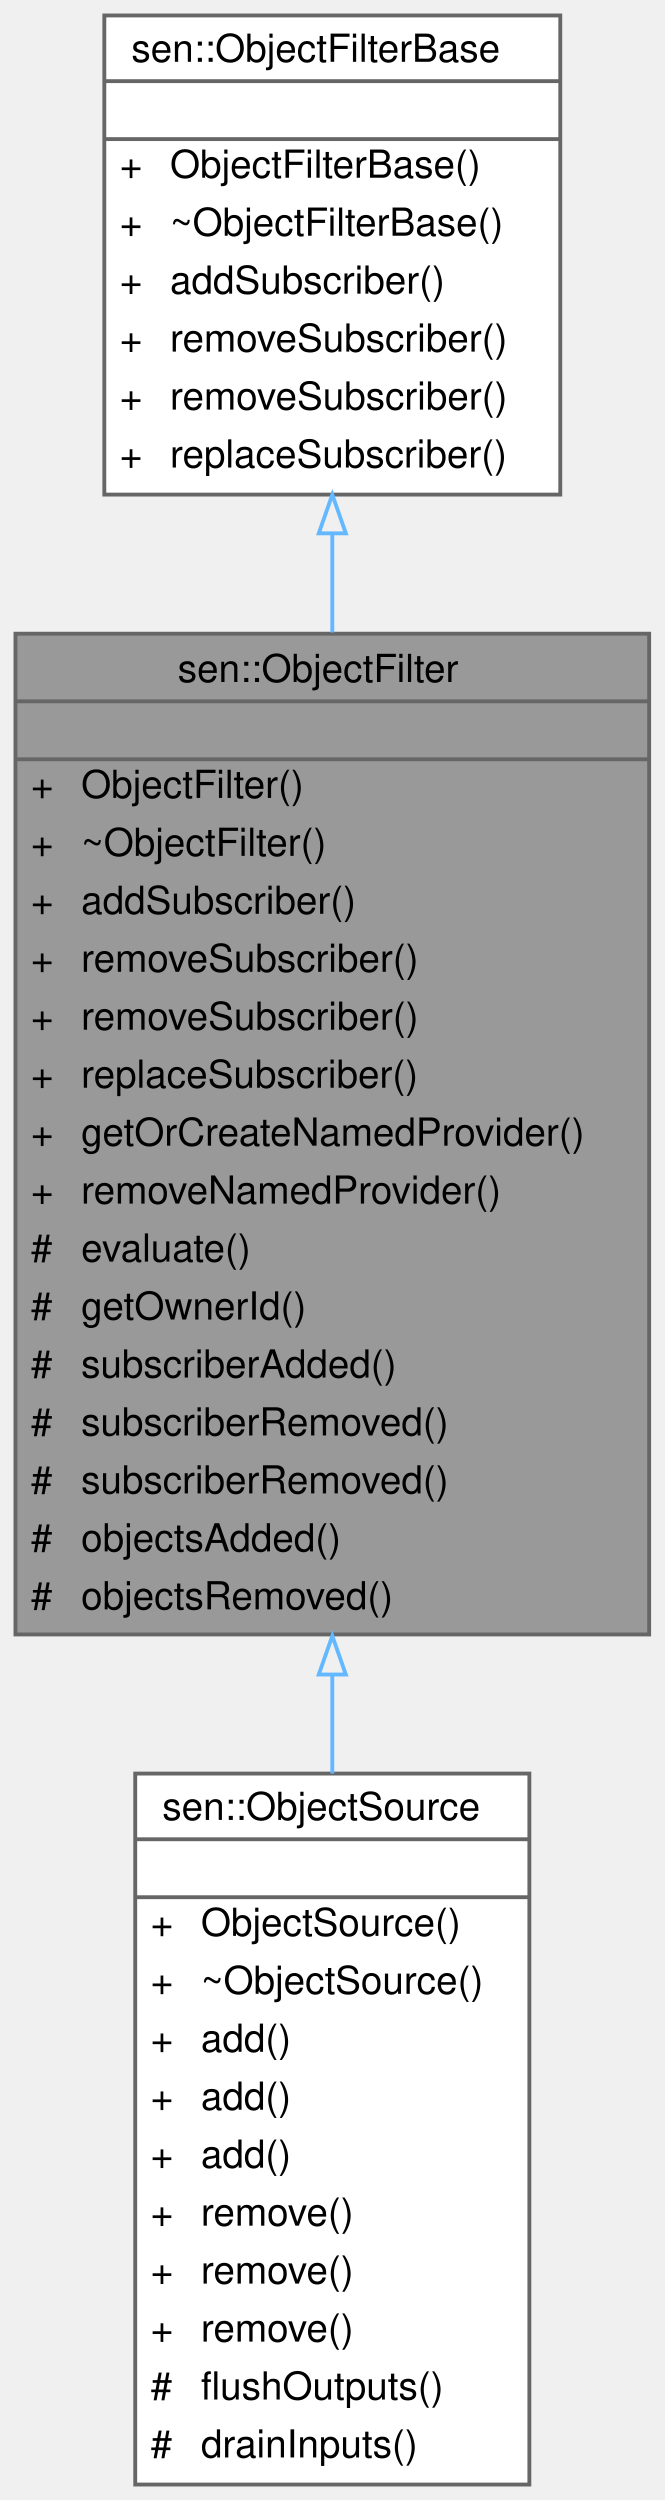
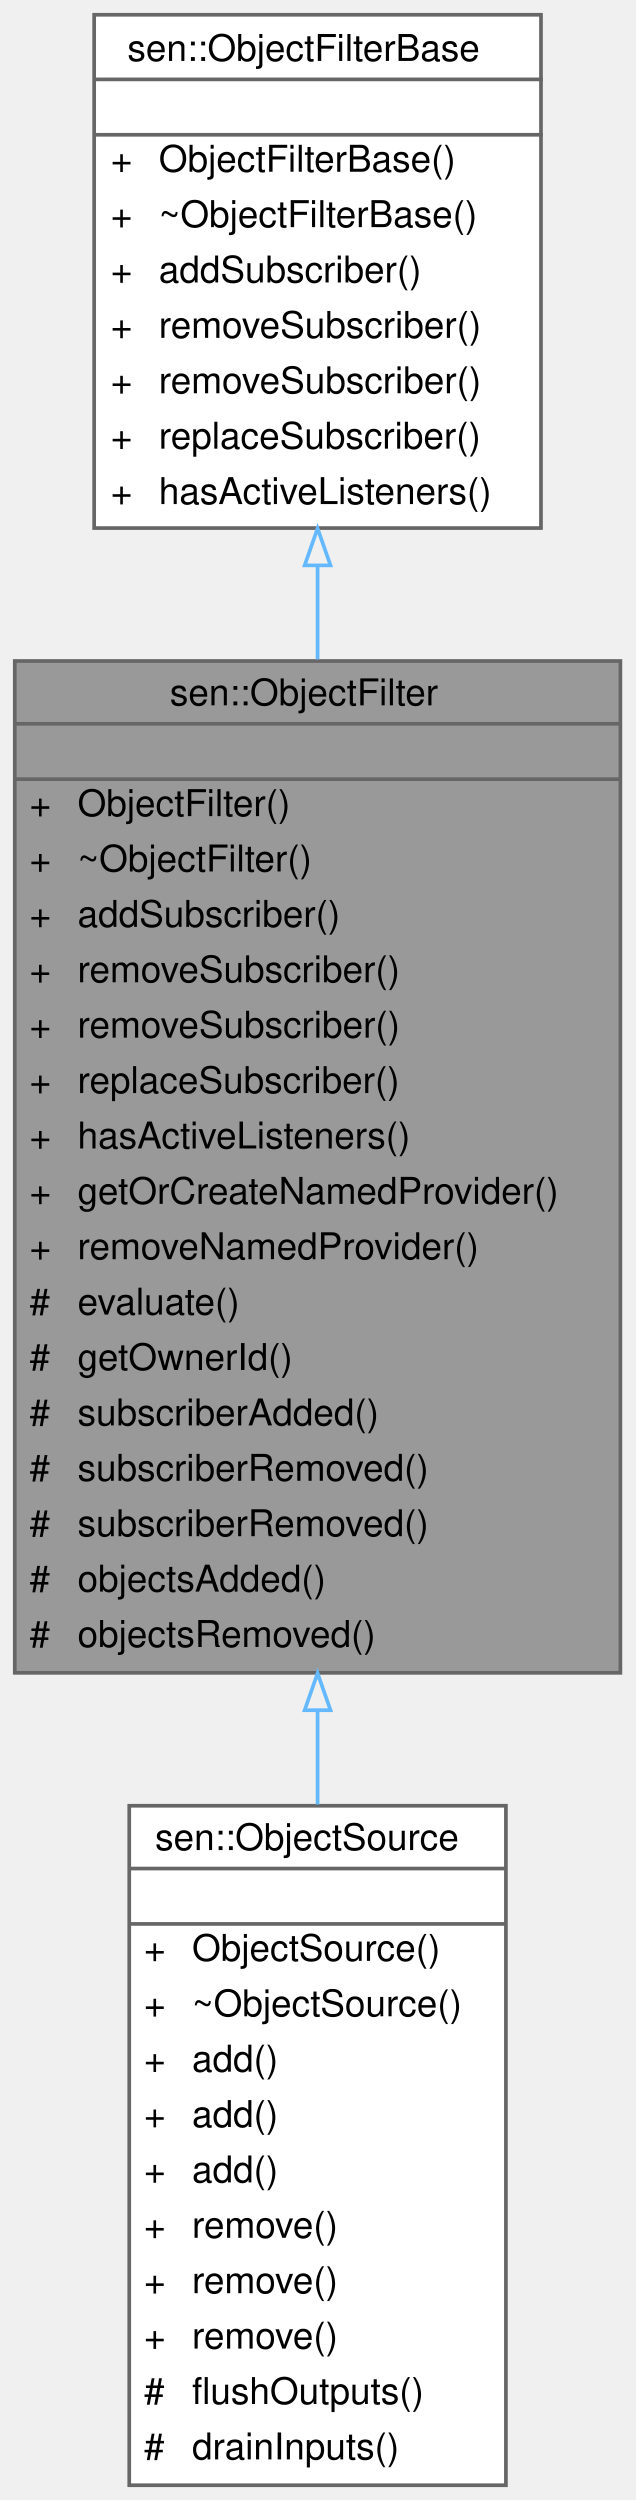
- <svg xmlns="http://www.w3.org/2000/svg" xmlns:xlink="http://www.w3.org/1999/xlink" width="172pt" height="647pt" viewBox="0.00 0.00 172.00 647.00">
-   <g id="graph0" class="graph" transform="scale(1 1) rotate(0) translate(4 643)">
+ <svg xmlns="http://www.w3.org/2000/svg" xmlns:xlink="http://www.w3.org/1999/xlink" width="172pt" height="677pt" viewBox="0.00 0.00 172.00 677.00">
+   <g id="graph0" class="graph" transform="scale(1 1) rotate(0) translate(4 673)">
    <g id="Node000001" class="node">
      <g id="a_Node000001">
        <a xlink:title="Allows the discovery of objects based on different criteria.">
-           <polygon fill="#999999" stroke="transparent" points="164,-479 0,-479 0,-220 164,-220 164,-479" />
-           <text text-anchor="start" x="42" y="-466.5" font-family="Helvetica,sans-Serif" font-size="10.00">sen::ObjectFilter</text>
-           <text text-anchor="start" x="80" y="-451.5" font-family="Helvetica,sans-Serif" font-size="10.00"> </text>
-           <text text-anchor="start" x="4" y="-436.5" font-family="Helvetica,sans-Serif" font-size="10.00">+</text>
-           <text text-anchor="start" x="17" y="-436.5" font-family="Helvetica,sans-Serif" font-size="10.00">ObjectFilter()</text>
-           <text text-anchor="start" x="4" y="-421.5" font-family="Helvetica,sans-Serif" font-size="10.00">+</text>
-           <text text-anchor="start" x="17" y="-421.5" font-family="Helvetica,sans-Serif" font-size="10.00">~ObjectFilter()</text>
-           <text text-anchor="start" x="4" y="-406.5" font-family="Helvetica,sans-Serif" font-size="10.00">+</text>
-           <text text-anchor="start" x="17" y="-406.5" font-family="Helvetica,sans-Serif" font-size="10.00">addSubscriber()</text>
-           <text text-anchor="start" x="4" y="-391.5" font-family="Helvetica,sans-Serif" font-size="10.00">+</text>
-           <text text-anchor="start" x="17" y="-391.5" font-family="Helvetica,sans-Serif" font-size="10.00">removeSubscriber()</text>
-           <text text-anchor="start" x="4" y="-376.5" font-family="Helvetica,sans-Serif" font-size="10.00">+</text>
-           <text text-anchor="start" x="17" y="-376.5" font-family="Helvetica,sans-Serif" font-size="10.00">removeSubscriber()</text>
-           <text text-anchor="start" x="4" y="-361.5" font-family="Helvetica,sans-Serif" font-size="10.00">+</text>
-           <text text-anchor="start" x="17" y="-361.5" font-family="Helvetica,sans-Serif" font-size="10.00">replaceSubscriber()</text>
-           <text text-anchor="start" x="4" y="-346.5" font-family="Helvetica,sans-Serif" font-size="10.00">+</text>
-           <text text-anchor="start" x="17" y="-346.5" font-family="Helvetica,sans-Serif" font-size="10.00">getOrCreateNamedProvider()</text>
-           <text text-anchor="start" x="4" y="-331.5" font-family="Helvetica,sans-Serif" font-size="10.00">+</text>
-           <text text-anchor="start" x="17" y="-331.5" font-family="Helvetica,sans-Serif" font-size="10.00">removeNamedProvider()</text>
-           <text text-anchor="start" x="4" y="-316.5" font-family="Helvetica,sans-Serif" font-size="10.00">#</text>
-           <text text-anchor="start" x="17" y="-316.5" font-family="Helvetica,sans-Serif" font-size="10.00">evaluate()</text>
-           <text text-anchor="start" x="4" y="-301.5" font-family="Helvetica,sans-Serif" font-size="10.00">#</text>
-           <text text-anchor="start" x="17" y="-301.5" font-family="Helvetica,sans-Serif" font-size="10.00">getOwnerId()</text>
-           <text text-anchor="start" x="4" y="-286.5" font-family="Helvetica,sans-Serif" font-size="10.00">#</text>
-           <text text-anchor="start" x="17" y="-286.5" font-family="Helvetica,sans-Serif" font-size="10.00">subscriberAdded()</text>
-           <text text-anchor="start" x="4" y="-271.5" font-family="Helvetica,sans-Serif" font-size="10.00">#</text>
-           <text text-anchor="start" x="17" y="-271.5" font-family="Helvetica,sans-Serif" font-size="10.00">subscriberRemoved()</text>
-           <text text-anchor="start" x="4" y="-256.5" font-family="Helvetica,sans-Serif" font-size="10.00">#</text>
-           <text text-anchor="start" x="17" y="-256.5" font-family="Helvetica,sans-Serif" font-size="10.00">subscriberRemoved()</text>
-           <text text-anchor="start" x="4" y="-241.5" font-family="Helvetica,sans-Serif" font-size="10.00">#</text>
-           <text text-anchor="start" x="17" y="-241.5" font-family="Helvetica,sans-Serif" font-size="10.00">objectsAdded()</text>
-           <text text-anchor="start" x="4" y="-226.5" font-family="Helvetica,sans-Serif" font-size="10.00">#</text>
-           <text text-anchor="start" x="17" y="-226.5" font-family="Helvetica,sans-Serif" font-size="10.00">objectsRemoved()</text>
-           <polygon fill="#666666" stroke="#666666" points="0,-461.5 0,-461.5 164,-461.5 164,-461.5 0,-461.5" />
-           <polygon fill="#666666" stroke="#666666" points="0,-446.5 0,-446.5 164,-446.5 164,-446.5 0,-446.5" />
-           <polygon fill="none" stroke="#666666" points="0,-220 0,-479 164,-479 164,-220 0,-220" />
+           <polygon fill="#999999" stroke="transparent" points="164,-494 0,-494 0,-220 164,-220 164,-494" />
+           <text text-anchor="start" x="42" y="-482" font-family="Helvetica,sans-Serif" font-size="10.00">sen::ObjectFilter</text>
+           <text text-anchor="start" x="80" y="-467" font-family="Helvetica,sans-Serif" font-size="10.00"> </text>
+           <text text-anchor="start" x="4" y="-452" font-family="Helvetica,sans-Serif" font-size="10.00">+</text>
+           <text text-anchor="start" x="17" y="-452" font-family="Helvetica,sans-Serif" font-size="10.00">ObjectFilter()</text>
+           <text text-anchor="start" x="4" y="-437" font-family="Helvetica,sans-Serif" font-size="10.00">+</text>
+           <text text-anchor="start" x="17" y="-437" font-family="Helvetica,sans-Serif" font-size="10.00">~ObjectFilter()</text>
+           <text text-anchor="start" x="4" y="-422" font-family="Helvetica,sans-Serif" font-size="10.00">+</text>
+           <text text-anchor="start" x="17" y="-422" font-family="Helvetica,sans-Serif" font-size="10.00">addSubscriber()</text>
+           <text text-anchor="start" x="4" y="-407" font-family="Helvetica,sans-Serif" font-size="10.00">+</text>
+           <text text-anchor="start" x="17" y="-407" font-family="Helvetica,sans-Serif" font-size="10.00">removeSubscriber()</text>
+           <text text-anchor="start" x="4" y="-392" font-family="Helvetica,sans-Serif" font-size="10.00">+</text>
+           <text text-anchor="start" x="17" y="-392" font-family="Helvetica,sans-Serif" font-size="10.00">removeSubscriber()</text>
+           <text text-anchor="start" x="4" y="-377" font-family="Helvetica,sans-Serif" font-size="10.00">+</text>
+           <text text-anchor="start" x="17" y="-377" font-family="Helvetica,sans-Serif" font-size="10.00">replaceSubscriber()</text>
+           <text text-anchor="start" x="4" y="-362" font-family="Helvetica,sans-Serif" font-size="10.00">+</text>
+           <text text-anchor="start" x="17" y="-362" font-family="Helvetica,sans-Serif" font-size="10.00">hasActiveListeners()</text>
+           <text text-anchor="start" x="4" y="-347" font-family="Helvetica,sans-Serif" font-size="10.00">+</text>
+           <text text-anchor="start" x="17" y="-347" font-family="Helvetica,sans-Serif" font-size="10.00">getOrCreateNamedProvider()</text>
+           <text text-anchor="start" x="4" y="-332" font-family="Helvetica,sans-Serif" font-size="10.00">+</text>
+           <text text-anchor="start" x="17" y="-332" font-family="Helvetica,sans-Serif" font-size="10.00">removeNamedProvider()</text>
+           <text text-anchor="start" x="4" y="-317" font-family="Helvetica,sans-Serif" font-size="10.00">#</text>
+           <text text-anchor="start" x="17" y="-317" font-family="Helvetica,sans-Serif" font-size="10.00">evaluate()</text>
+           <text text-anchor="start" x="4" y="-302" font-family="Helvetica,sans-Serif" font-size="10.00">#</text>
+           <text text-anchor="start" x="17" y="-302" font-family="Helvetica,sans-Serif" font-size="10.00">getOwnerId()</text>
+           <text text-anchor="start" x="4" y="-287" font-family="Helvetica,sans-Serif" font-size="10.00">#</text>
+           <text text-anchor="start" x="17" y="-287" font-family="Helvetica,sans-Serif" font-size="10.00">subscriberAdded()</text>
+           <text text-anchor="start" x="4" y="-272" font-family="Helvetica,sans-Serif" font-size="10.00">#</text>
+           <text text-anchor="start" x="17" y="-272" font-family="Helvetica,sans-Serif" font-size="10.00">subscriberRemoved()</text>
+           <text text-anchor="start" x="4" y="-257" font-family="Helvetica,sans-Serif" font-size="10.00">#</text>
+           <text text-anchor="start" x="17" y="-257" font-family="Helvetica,sans-Serif" font-size="10.00">subscriberRemoved()</text>
+           <text text-anchor="start" x="4" y="-242" font-family="Helvetica,sans-Serif" font-size="10.00">#</text>
+           <text text-anchor="start" x="17" y="-242" font-family="Helvetica,sans-Serif" font-size="10.00">objectsAdded()</text>
+           <text text-anchor="start" x="4" y="-227" font-family="Helvetica,sans-Serif" font-size="10.00">#</text>
+           <text text-anchor="start" x="17" y="-227" font-family="Helvetica,sans-Serif" font-size="10.00">objectsRemoved()</text>
+           <polygon fill="#666666" stroke="#666666" points="0,-477 0,-477 164,-477 164,-477 0,-477" />
+           <polygon fill="#666666" stroke="#666666" points="0,-462 0,-462 164,-462 164,-462 0,-462" />
+           <polygon fill="none" stroke="#666666" points="0,-220 0,-494 164,-494 164,-220 0,-220" />
        </a>
      </g>
    </g>
    <g id="Node000003" class="node">
      <g id="a_Node000003">
        <a xlink:href="classsen_1_1_object_source.html" target="_top" xlink:title="Allows adding and receiving objects.">
          <polygon fill="white" stroke="transparent" points="133,-184 31,-184 31,0 133,0 133,-184" />
          <text text-anchor="start" x="38" y="-172" font-family="Helvetica,sans-Serif" font-size="10.00">sen::ObjectSource</text>
          <text text-anchor="start" x="80" y="-157" font-family="Helvetica,sans-Serif" font-size="10.00"> </text>
          <text text-anchor="start" x="35" y="-142" font-family="Helvetica,sans-Serif" font-size="10.00">+</text>
          <text text-anchor="start" x="48" y="-142" font-family="Helvetica,sans-Serif" font-size="10.00">ObjectSource()</text>
          <text text-anchor="start" x="35" y="-127" font-family="Helvetica,sans-Serif" font-size="10.00">+</text>
          <text text-anchor="start" x="48" y="-127" font-family="Helvetica,sans-Serif" font-size="10.00">~ObjectSource()</text>
          <text text-anchor="start" x="35" y="-112" font-family="Helvetica,sans-Serif" font-size="10.00">+</text>
          <text text-anchor="start" x="48" y="-112" font-family="Helvetica,sans-Serif" font-size="10.00">add()</text>
          <text text-anchor="start" x="35" y="-97" font-family="Helvetica,sans-Serif" font-size="10.00">+</text>
          <text text-anchor="start" x="48" y="-97" font-family="Helvetica,sans-Serif" font-size="10.00">add()</text>
          <text text-anchor="start" x="35" y="-82" font-family="Helvetica,sans-Serif" font-size="10.00">+</text>
          <text text-anchor="start" x="48" y="-82" font-family="Helvetica,sans-Serif" font-size="10.00">add()</text>
          <text text-anchor="start" x="35" y="-67" font-family="Helvetica,sans-Serif" font-size="10.00">+</text>
          <text text-anchor="start" x="48" y="-67" font-family="Helvetica,sans-Serif" font-size="10.00">remove()</text>
          <text text-anchor="start" x="35" y="-52" font-family="Helvetica,sans-Serif" font-size="10.00">+</text>
          <text text-anchor="start" x="48" y="-52" font-family="Helvetica,sans-Serif" font-size="10.00">remove()</text>
          <text text-anchor="start" x="35" y="-37" font-family="Helvetica,sans-Serif" font-size="10.00">+</text>
          <text text-anchor="start" x="48" y="-37" font-family="Helvetica,sans-Serif" font-size="10.00">remove()</text>
          <text text-anchor="start" x="35" y="-22" font-family="Helvetica,sans-Serif" font-size="10.00">#</text>
          <text text-anchor="start" x="48" y="-22" font-family="Helvetica,sans-Serif" font-size="10.00">flushOutputs()</text>
          <text text-anchor="start" x="35" y="-7" font-family="Helvetica,sans-Serif" font-size="10.00">#</text>
          <text text-anchor="start" x="48" y="-7" font-family="Helvetica,sans-Serif" font-size="10.00">drainInputs()</text>
          <polygon fill="#666666" stroke="#666666" points="31,-167 31,-167 133,-167 133,-167 31,-167" />
          <polygon fill="#666666" stroke="#666666" points="31,-152 31,-152 133,-152 133,-152 31,-152" />
          <polygon fill="none" stroke="#666666" points="31,0 31,-184 133,-184 133,0 31,0" />
        </a>
      </g>
    </g>
    <g id="edge2_Node000001_Node000003" class="edge">
      <g id="a_edge2_Node000001_Node000003">
        <a xlink:title=" ">
-           <path fill="none" stroke="#63b8ff" d="M82,-209.49C82,-200.87 82,-192.32 82,-184" />
-           <polygon fill="none" stroke="#63b8ff" points="78.5,-209.63 82,-219.63 85.5,-209.63 78.5,-209.63" />
+           <path fill="none" stroke="#63b8ff" d="M82,-209.75C82,-201.14 82,-192.62 82,-184.34" />
+           <polygon fill="none" stroke="#63b8ff" points="78.5,-209.88 82,-219.88 85.5,-209.88 78.5,-209.88" />
        </a>
      </g>
    </g>
    <g id="Node000002" class="node">
      <g id="a_Node000002">
        <a xlink:href="classsen_1_1_object_filter_base.html" target="_top" xlink:title="Base class for object filters.">
-           <polygon fill="white" stroke="transparent" points="141,-639 23,-639 23,-515 141,-515 141,-639" />
-           <text text-anchor="start" x="30" y="-627" font-family="Helvetica,sans-Serif" font-size="10.00">sen::ObjectFilterBase</text>
-           <text text-anchor="start" x="80" y="-612" font-family="Helvetica,sans-Serif" font-size="10.00"> </text>
-           <text text-anchor="start" x="27" y="-597" font-family="Helvetica,sans-Serif" font-size="10.00">+</text>
-           <text text-anchor="start" x="40" y="-597" font-family="Helvetica,sans-Serif" font-size="10.00">ObjectFilterBase()</text>
-           <text text-anchor="start" x="27" y="-582" font-family="Helvetica,sans-Serif" font-size="10.00">+</text>
-           <text text-anchor="start" x="40" y="-582" font-family="Helvetica,sans-Serif" font-size="10.00">~ObjectFilterBase()</text>
-           <text text-anchor="start" x="27" y="-567" font-family="Helvetica,sans-Serif" font-size="10.00">+</text>
-           <text text-anchor="start" x="40" y="-567" font-family="Helvetica,sans-Serif" font-size="10.00">addSubscriber()</text>
-           <text text-anchor="start" x="27" y="-552" font-family="Helvetica,sans-Serif" font-size="10.00">+</text>
-           <text text-anchor="start" x="40" y="-552" font-family="Helvetica,sans-Serif" font-size="10.00">removeSubscriber()</text>
-           <text text-anchor="start" x="27" y="-537" font-family="Helvetica,sans-Serif" font-size="10.00">+</text>
-           <text text-anchor="start" x="40" y="-537" font-family="Helvetica,sans-Serif" font-size="10.00">removeSubscriber()</text>
-           <text text-anchor="start" x="27" y="-522" font-family="Helvetica,sans-Serif" font-size="10.00">+</text>
-           <text text-anchor="start" x="40" y="-522" font-family="Helvetica,sans-Serif" font-size="10.00">replaceSubscriber()</text>
-           <polygon fill="#666666" stroke="#666666" points="23,-622 23,-622 141,-622 141,-622 23,-622" />
-           <polygon fill="#666666" stroke="#666666" points="23,-607 23,-607 141,-607 141,-607 23,-607" />
-           <polygon fill="none" stroke="#666666" points="23,-515 23,-639 141,-639 141,-515 23,-515" />
+           <polygon fill="white" stroke="transparent" points="142.5,-669 21.5,-669 21.5,-530 142.5,-530 142.5,-669" />
+           <text text-anchor="start" x="30.5" y="-656.5" font-family="Helvetica,sans-Serif" font-size="10.00">sen::ObjectFilterBase</text>
+           <text text-anchor="start" x="80.5" y="-641.5" font-family="Helvetica,sans-Serif" font-size="10.00"> </text>
+           <text text-anchor="start" x="26" y="-626.5" font-family="Helvetica,sans-Serif" font-size="10.00">+</text>
+           <text text-anchor="start" x="39" y="-626.5" font-family="Helvetica,sans-Serif" font-size="10.00">ObjectFilterBase()</text>
+           <text text-anchor="start" x="26" y="-611.5" font-family="Helvetica,sans-Serif" font-size="10.00">+</text>
+           <text text-anchor="start" x="39" y="-611.5" font-family="Helvetica,sans-Serif" font-size="10.00">~ObjectFilterBase()</text>
+           <text text-anchor="start" x="26" y="-596.5" font-family="Helvetica,sans-Serif" font-size="10.00">+</text>
+           <text text-anchor="start" x="39" y="-596.5" font-family="Helvetica,sans-Serif" font-size="10.00">addSubscriber()</text>
+           <text text-anchor="start" x="26" y="-581.5" font-family="Helvetica,sans-Serif" font-size="10.00">+</text>
+           <text text-anchor="start" x="39" y="-581.5" font-family="Helvetica,sans-Serif" font-size="10.00">removeSubscriber()</text>
+           <text text-anchor="start" x="26" y="-566.5" font-family="Helvetica,sans-Serif" font-size="10.00">+</text>
+           <text text-anchor="start" x="39" y="-566.5" font-family="Helvetica,sans-Serif" font-size="10.00">removeSubscriber()</text>
+           <text text-anchor="start" x="26" y="-551.5" font-family="Helvetica,sans-Serif" font-size="10.00">+</text>
+           <text text-anchor="start" x="39" y="-551.5" font-family="Helvetica,sans-Serif" font-size="10.00">replaceSubscriber()</text>
+           <text text-anchor="start" x="26" y="-536.5" font-family="Helvetica,sans-Serif" font-size="10.00">+</text>
+           <text text-anchor="start" x="39" y="-536.5" font-family="Helvetica,sans-Serif" font-size="10.00">hasActiveListeners()</text>
+           <polygon fill="#666666" stroke="#666666" points="22,-651.5 22,-651.5 143,-651.5 143,-651.5 22,-651.5" />
+           <polygon fill="#666666" stroke="#666666" points="22,-636.5 22,-636.5 143,-636.5 143,-636.5 22,-636.5" />
+           <polygon fill="none" stroke="#666666" points="21.5,-530 21.5,-669 142.5,-669 142.5,-530 21.5,-530" />
        </a>
      </g>
    </g>
    <g id="edge1_Node000001_Node000002" class="edge">
      <g id="a_edge1_Node000001_Node000002">
        <a xlink:title=" ">
-           <path fill="none" stroke="#63b8ff" d="M82,-504.77C82,-496.56 82,-488 82,-479.32" />
-           <polygon fill="none" stroke="#63b8ff" points="78.5,-504.98 82,-514.98 85.5,-504.98 78.5,-504.98" />
+           <path fill="none" stroke="#63b8ff" d="M82,-519.71C82,-511.52 82,-503.04 82,-494.45" />
+           <polygon fill="none" stroke="#63b8ff" points="78.5,-519.9 82,-529.9 85.5,-519.9 78.5,-519.9" />
        </a>
      </g>
    </g>
  </g>
</svg>
